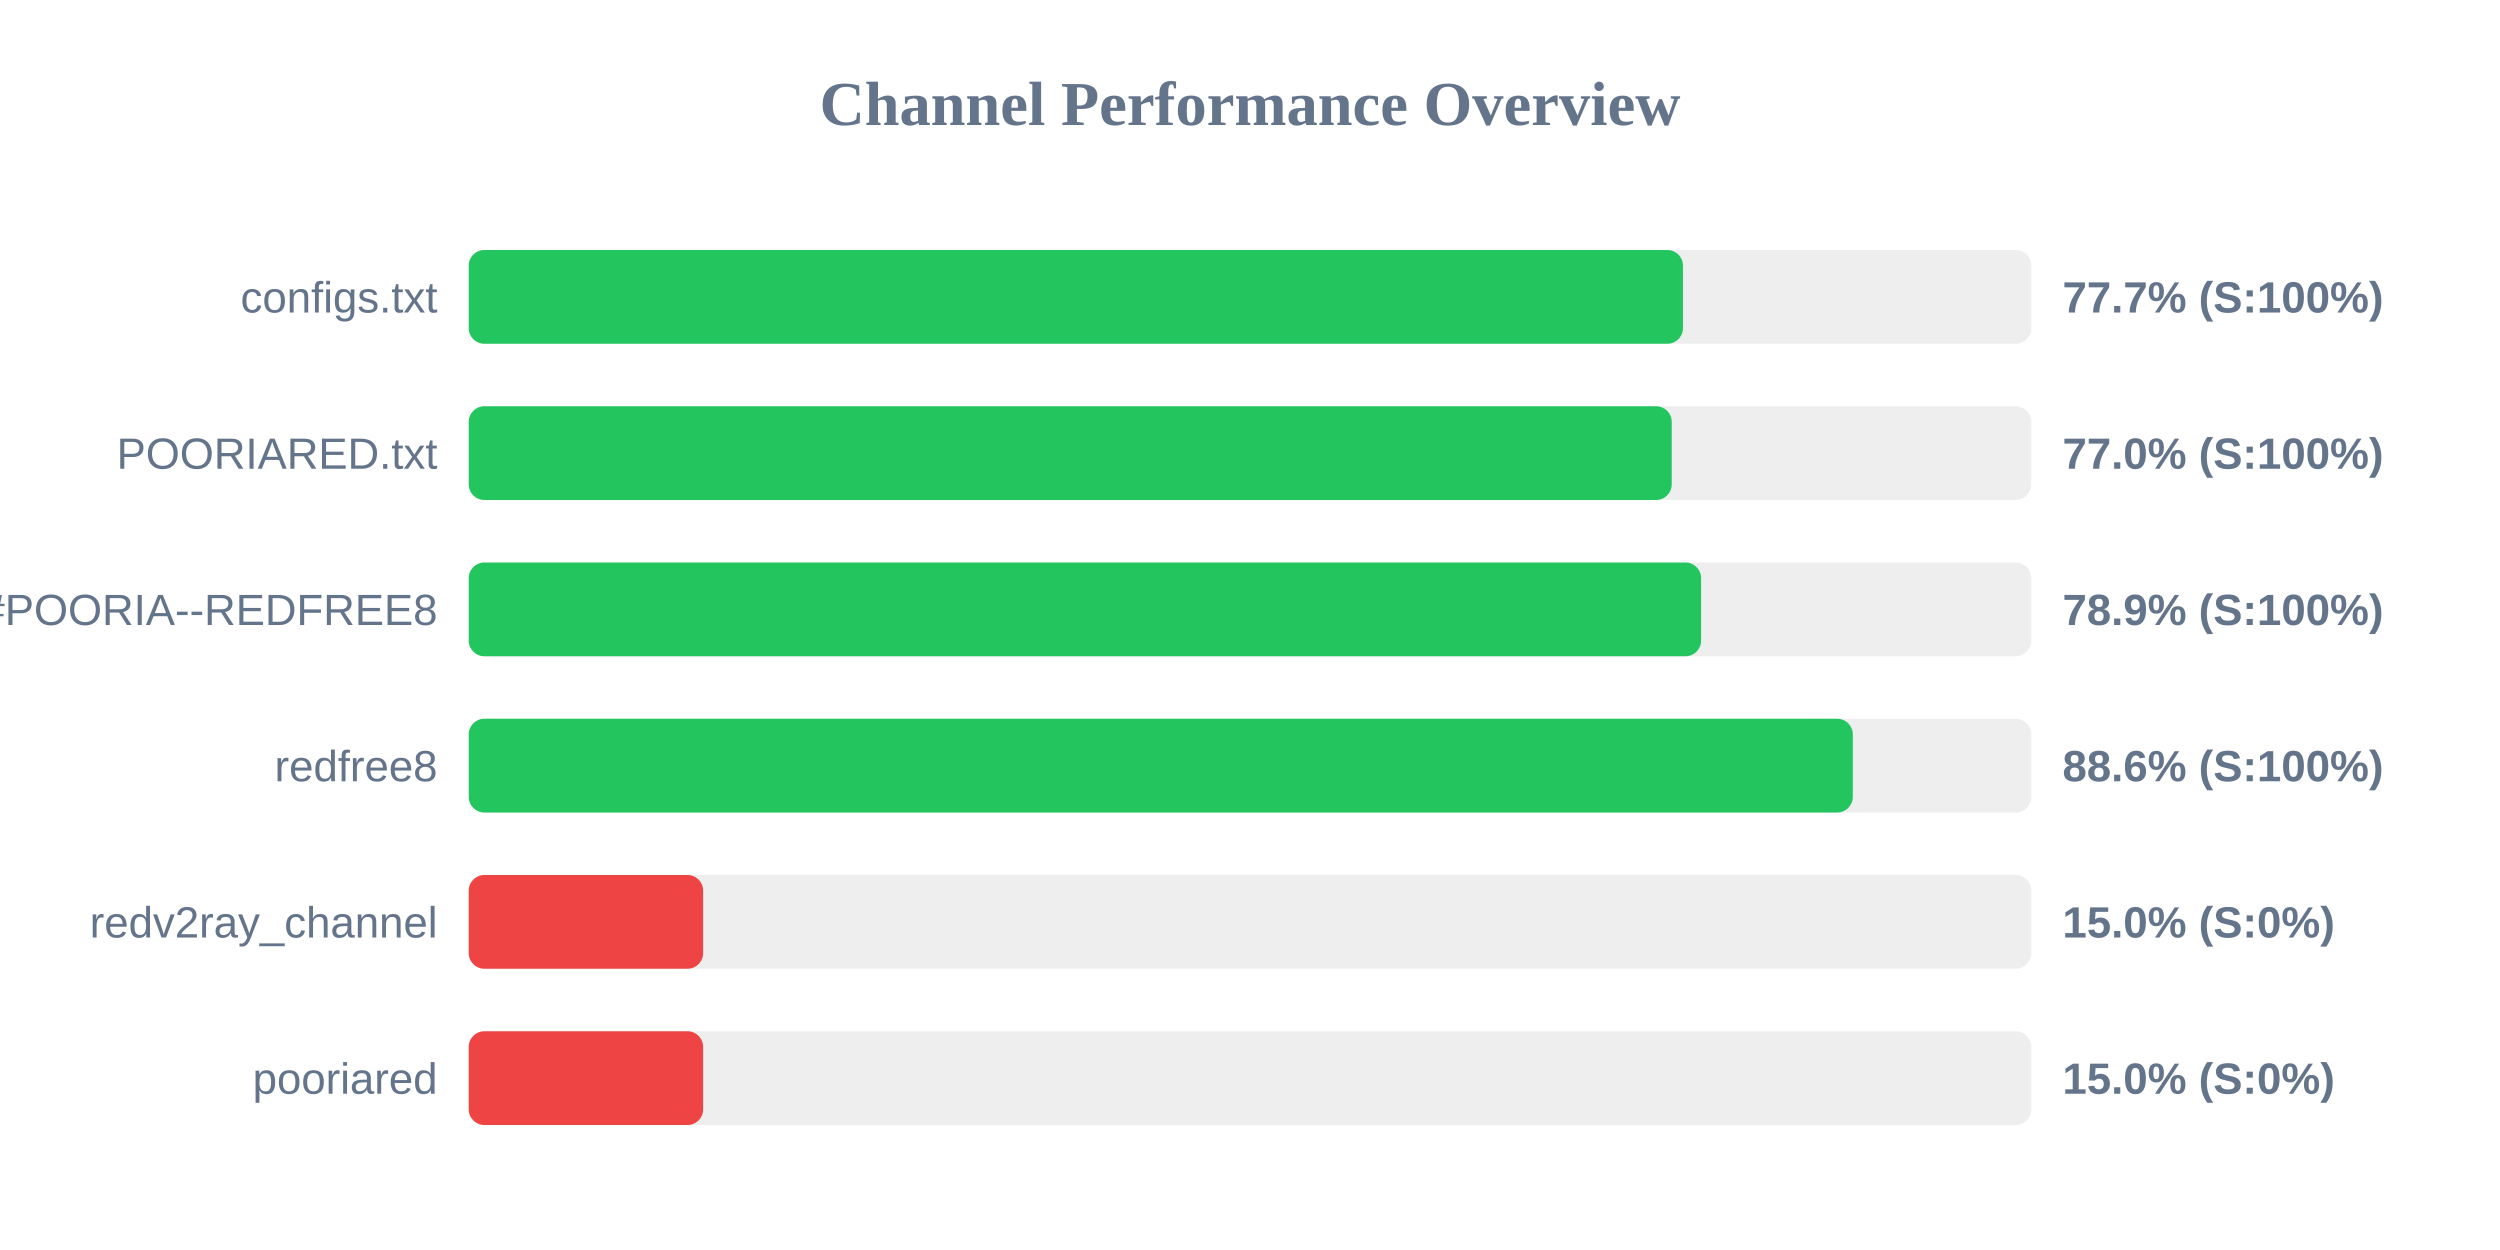
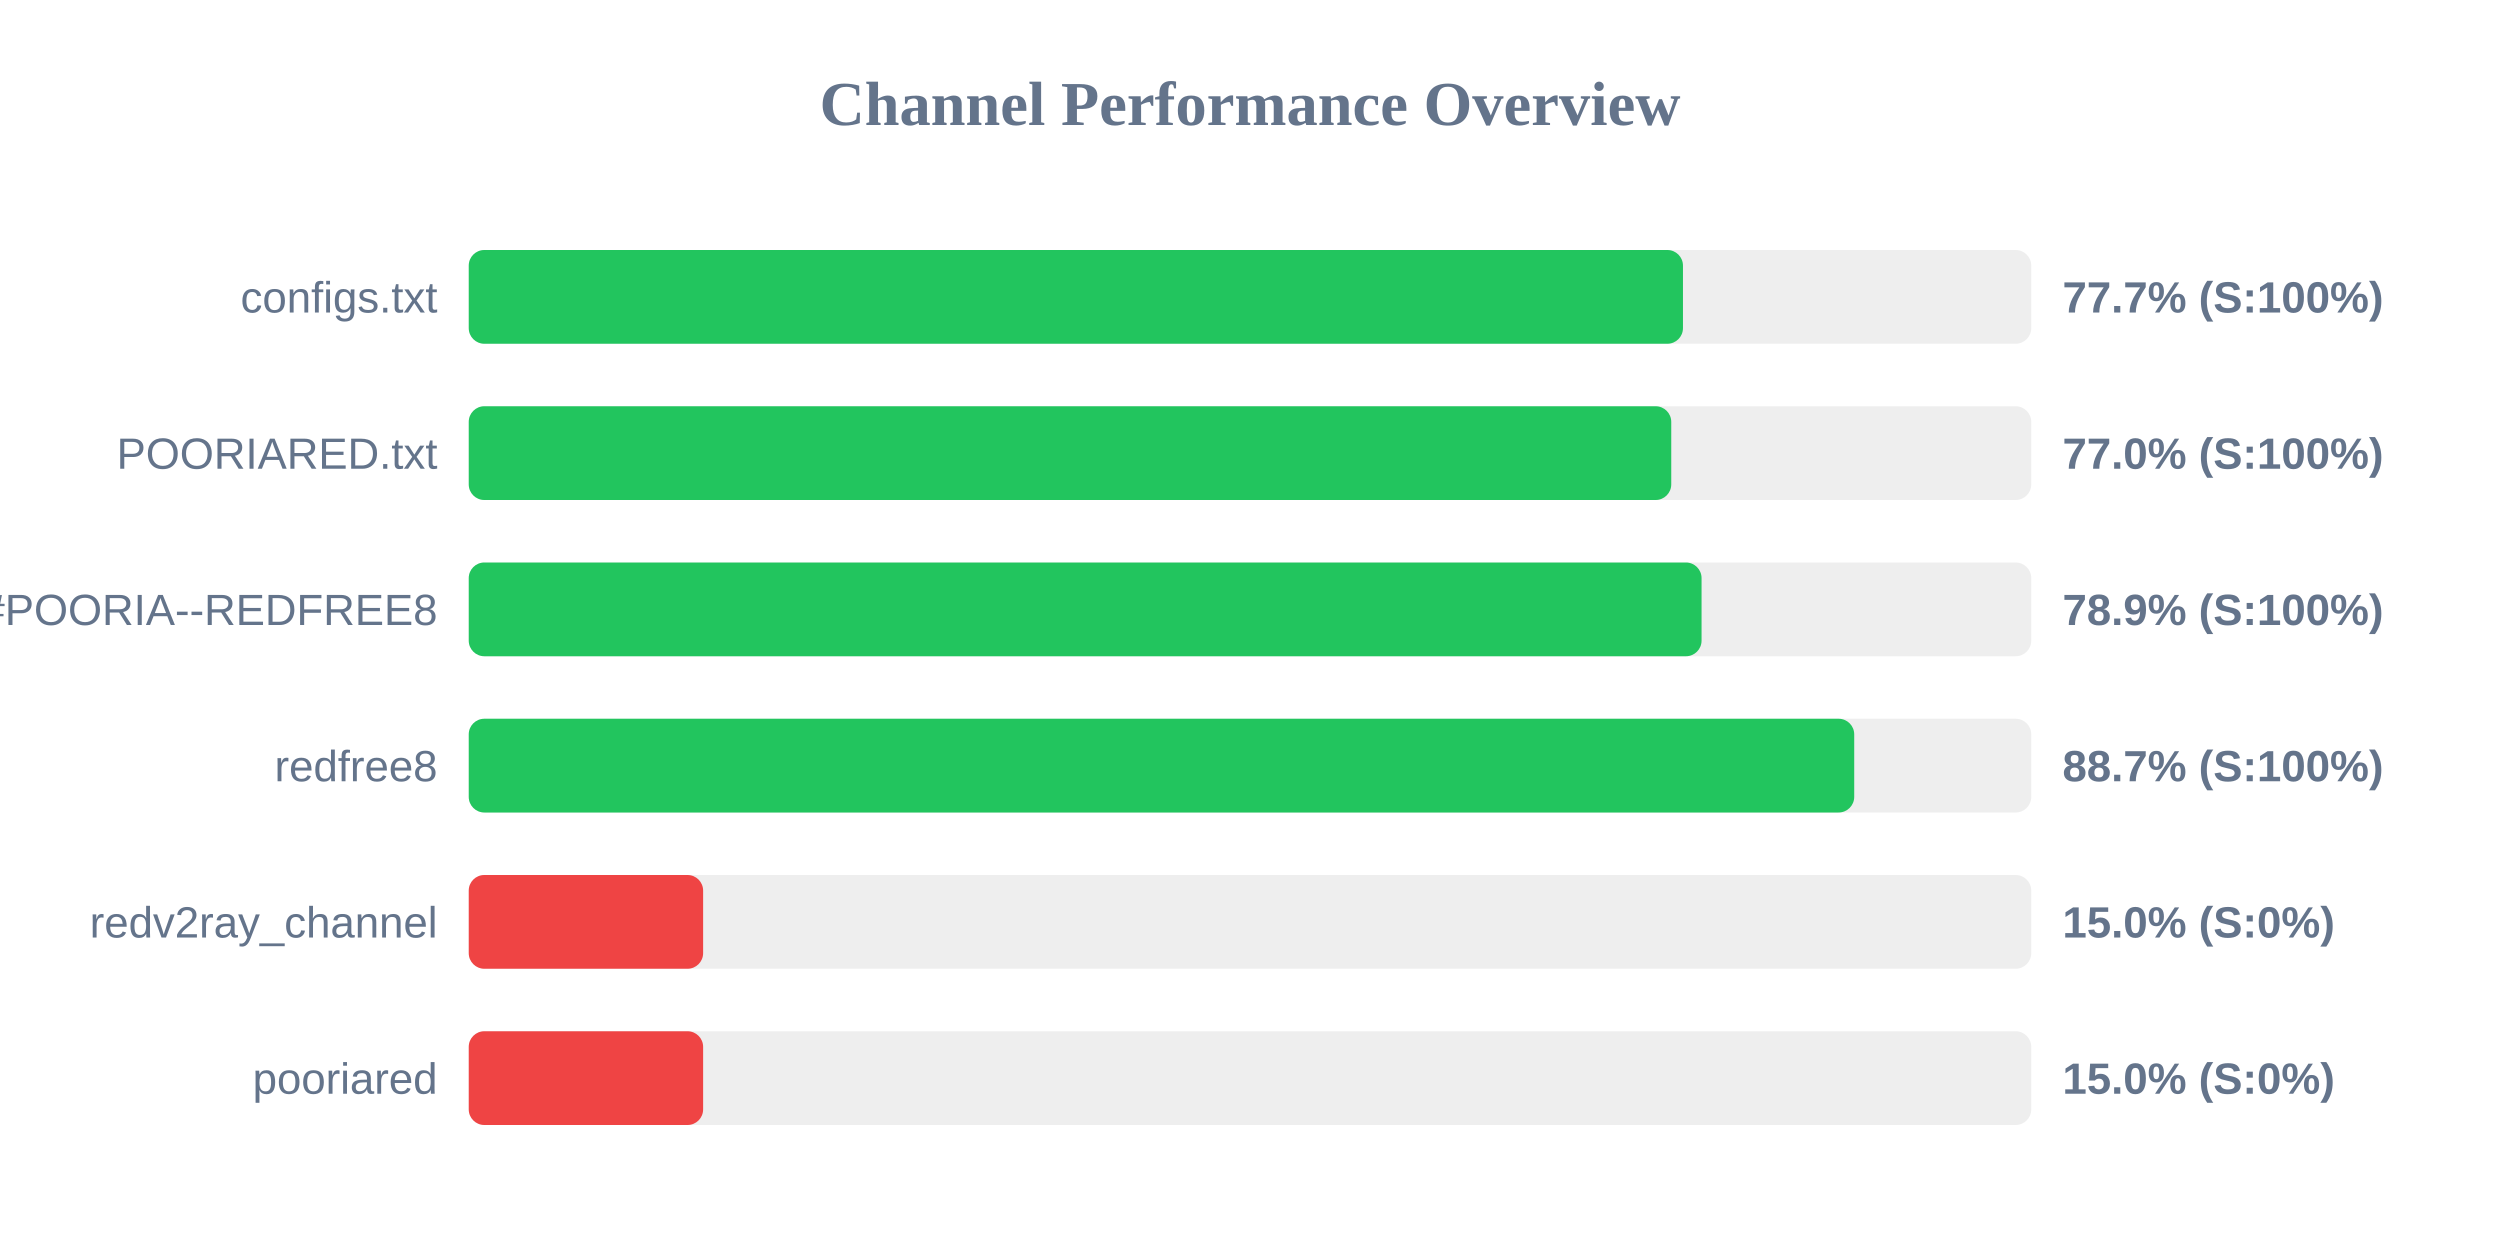
<svg xmlns="http://www.w3.org/2000/svg" width="800" height="400" version="1.1">
  <style>
        .row { font: 14px Arial; fill: #64748b; }
        .score { font: bold 14px Arial; fill: #64748b; }
    </style>
  <text x="400" y="40" text-anchor="middle" font-size="20px" font-weight="bold" fill="#64748b">Channel Performance Overview</text>
  <rect x="150" y="80" width="500" height="30" fill="#eee" rx="5" />
  <rect x="150" y="80" width="388.55" height="30" fill="#22c55e" rx="5" />
  <text x="140" y="100" text-anchor="end" class="row">configs.txt</text>
  <text x="660" y="100" text-anchor="start" class="score">77.7% (S:100%)</text>
  <rect x="150" y="130" width="500" height="30" fill="#eee" rx="5" />
-   <rect x="150" y="130" width="384.95" height="30" fill="#22c55e" rx="5" />
+   <rect x="150" y="130" width="384.8" height="30" fill="#22c55e" rx="5" />
  <text x="140" y="150" text-anchor="end" class="row">POORIARED.txt</text>
  <text x="660" y="150" text-anchor="start" class="score">77.0% (S:100%)</text>
  <rect x="150" y="180" width="500" height="30" fill="#eee" rx="5" />
-   <rect x="150" y="180" width="394.35" height="30" fill="#22c55e" rx="5" />
+   <rect x="150" y="180" width="394.5" height="30" fill="#22c55e" rx="5" />
  <text x="140" y="200" text-anchor="end" class="row">POORIA--REDFREE8.txt#POORIA--REDFREE8</text>
  <text x="660" y="200" text-anchor="start" class="score">78.9% (S:100%)</text>
  <rect x="150" y="230" width="500" height="30" fill="#eee" rx="5" />
-   <rect x="150" y="230" width="442.9" height="30" fill="#22c55e" rx="5" />
+   <rect x="150" y="230" width="443.35" height="30" fill="#22c55e" rx="5" />
  <text x="140" y="250" text-anchor="end" class="row">redfree8</text>
-   <text x="660" y="250" text-anchor="start" class="score">88.6% (S:100%)</text>
+   <text x="660" y="250" text-anchor="start" class="score">88.7% (S:100%)</text>
  <rect x="150" y="280" width="500" height="30" fill="#eee" rx="5" />
  <rect x="150" y="280" width="75.0" height="30" fill="#ef4444" rx="5" />
  <text x="140" y="300" text-anchor="end" class="row">redv2ray_channel</text>
  <text x="660" y="300" text-anchor="start" class="score">15.0% (S:0%)</text>
  <rect x="150" y="330" width="500" height="30" fill="#eee" rx="5" />
  <rect x="150" y="330" width="75.0" height="30" fill="#ef4444" rx="5" />
  <text x="140" y="350" text-anchor="end" class="row">pooriared</text>
  <text x="660" y="350" text-anchor="start" class="score">15.0% (S:0%)</text>
</svg>
